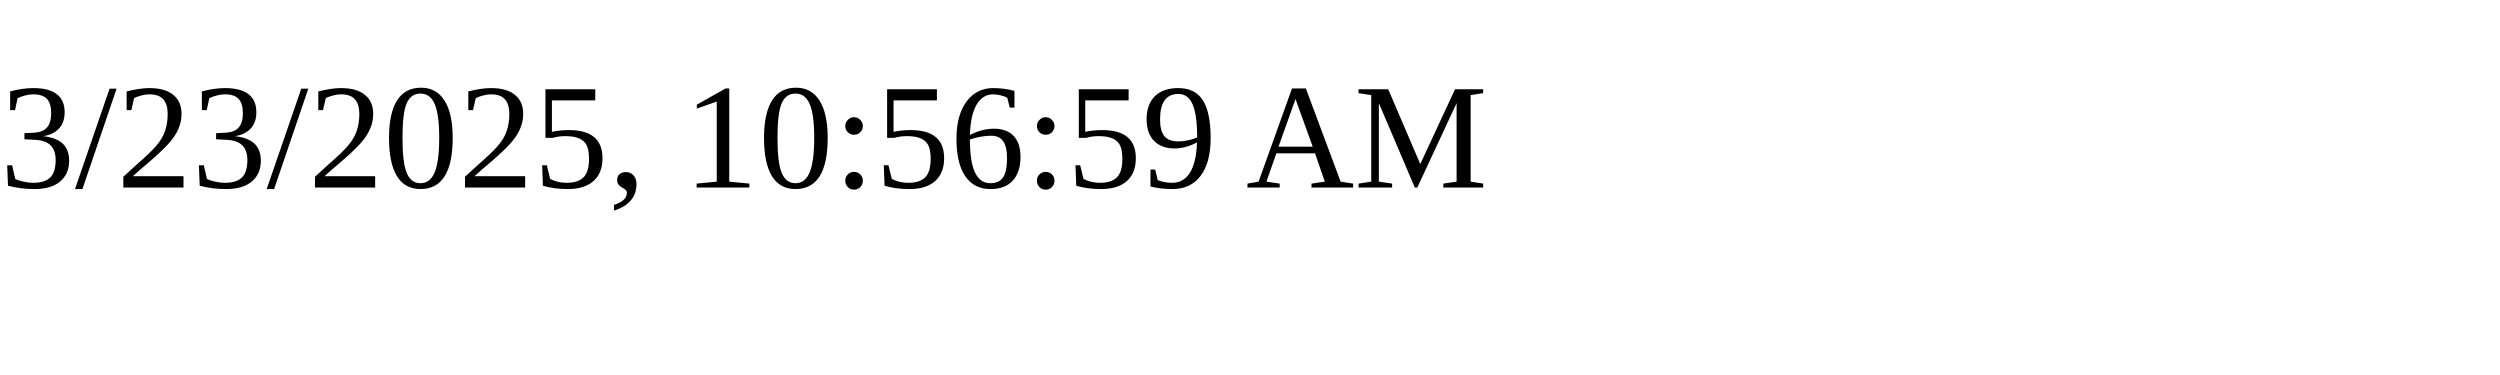
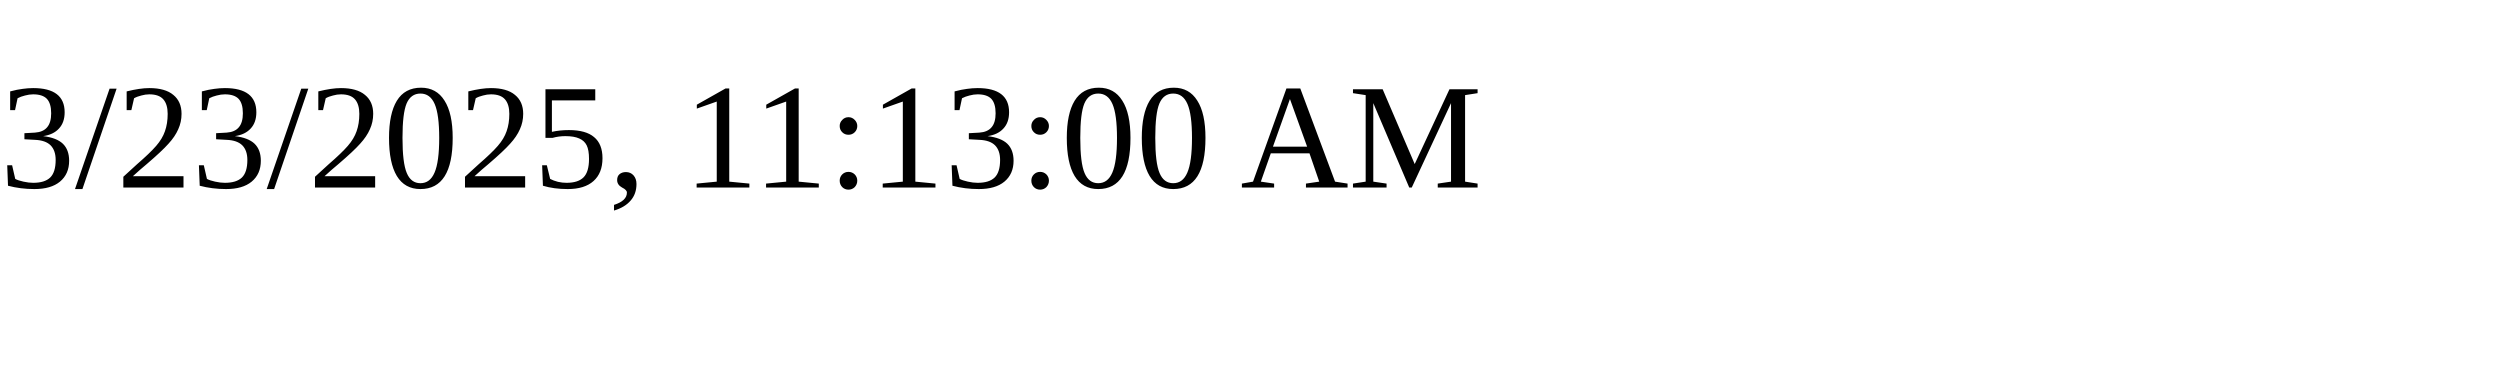
<svg xmlns="http://www.w3.org/2000/svg" height="30" width="200">
-   <text x="0" y="15">3/23/2025, 10:56:59 AM</text>
+   <text x="0" y="15">3/23/2025, 11:13:00 AM</text>
</svg>
